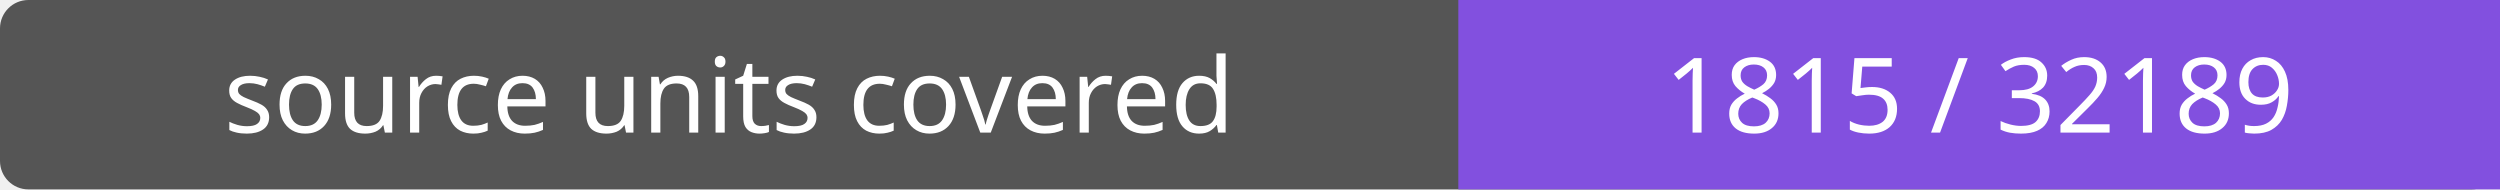
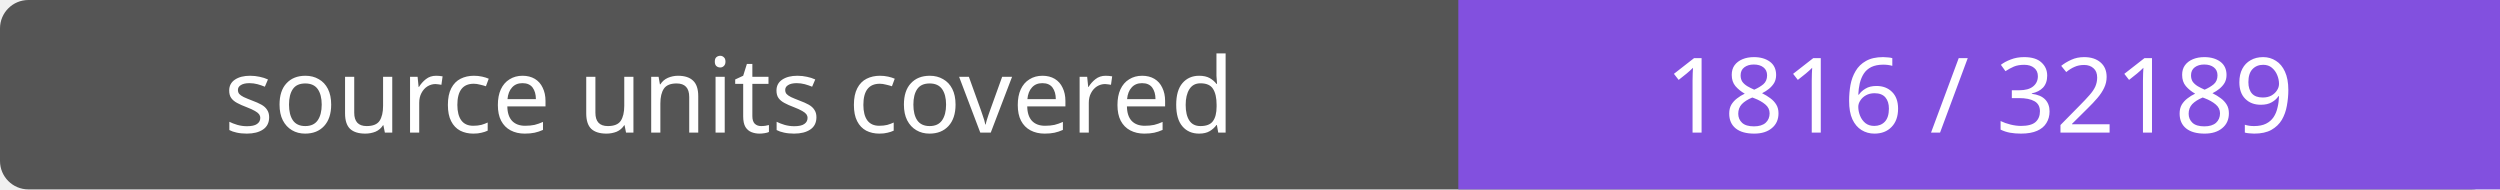
- <svg xmlns="http://www.w3.org/2000/svg" width="264" height="20" role="img" aria-label="source units covered: 1815 / 32189">
+ <svg xmlns="http://www.w3.org/2000/svg" width="264" height="20" role="img" aria-label="source units covered: 1816 / 32189">
  <rect width="264" height="20" rx="3" fill="#555" />
  <path fill="#8250df" d="M154 0h110v20H154z" />
  <g fill="#fff" text-anchor="middle" font-family="Verdana,sans-serif" font-size="11">
    <text x="77.0" y="14">source units covered</text>
-     <text x="209.0" y="14">1815 / 32189</text>
+     <text x="209.0" y="14">1816 / 32189</text>
  </g>
</svg>
